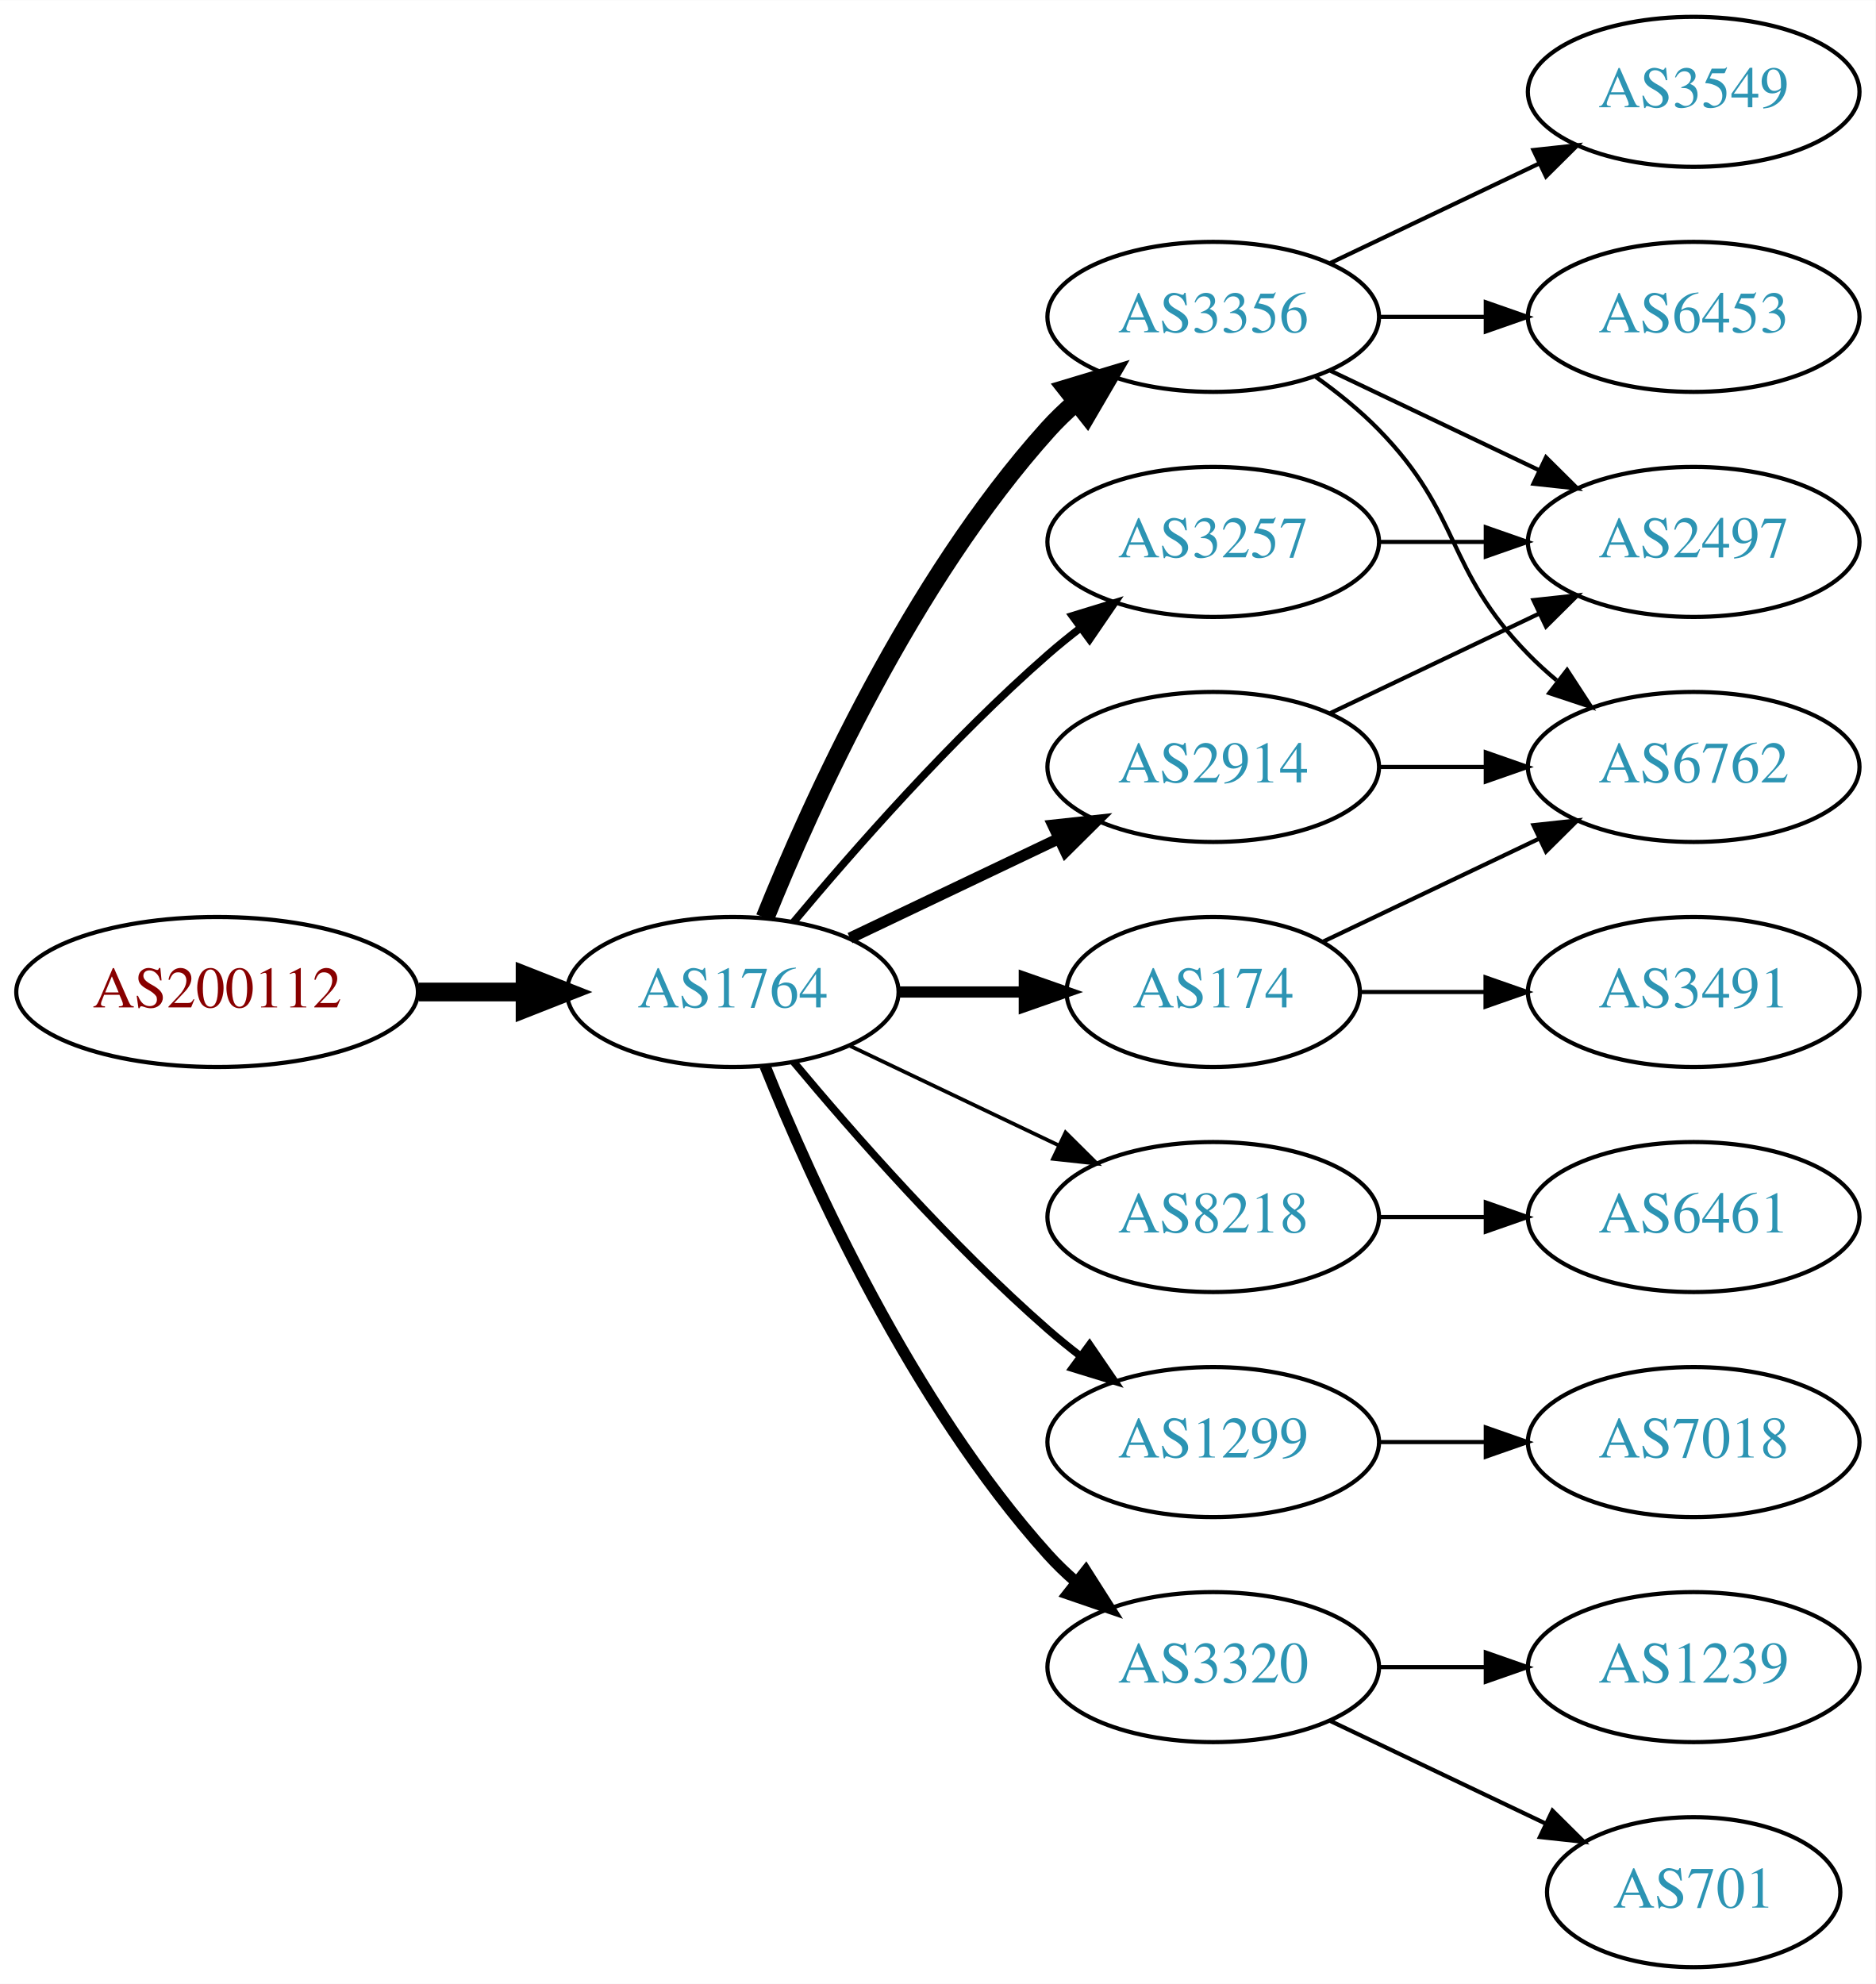
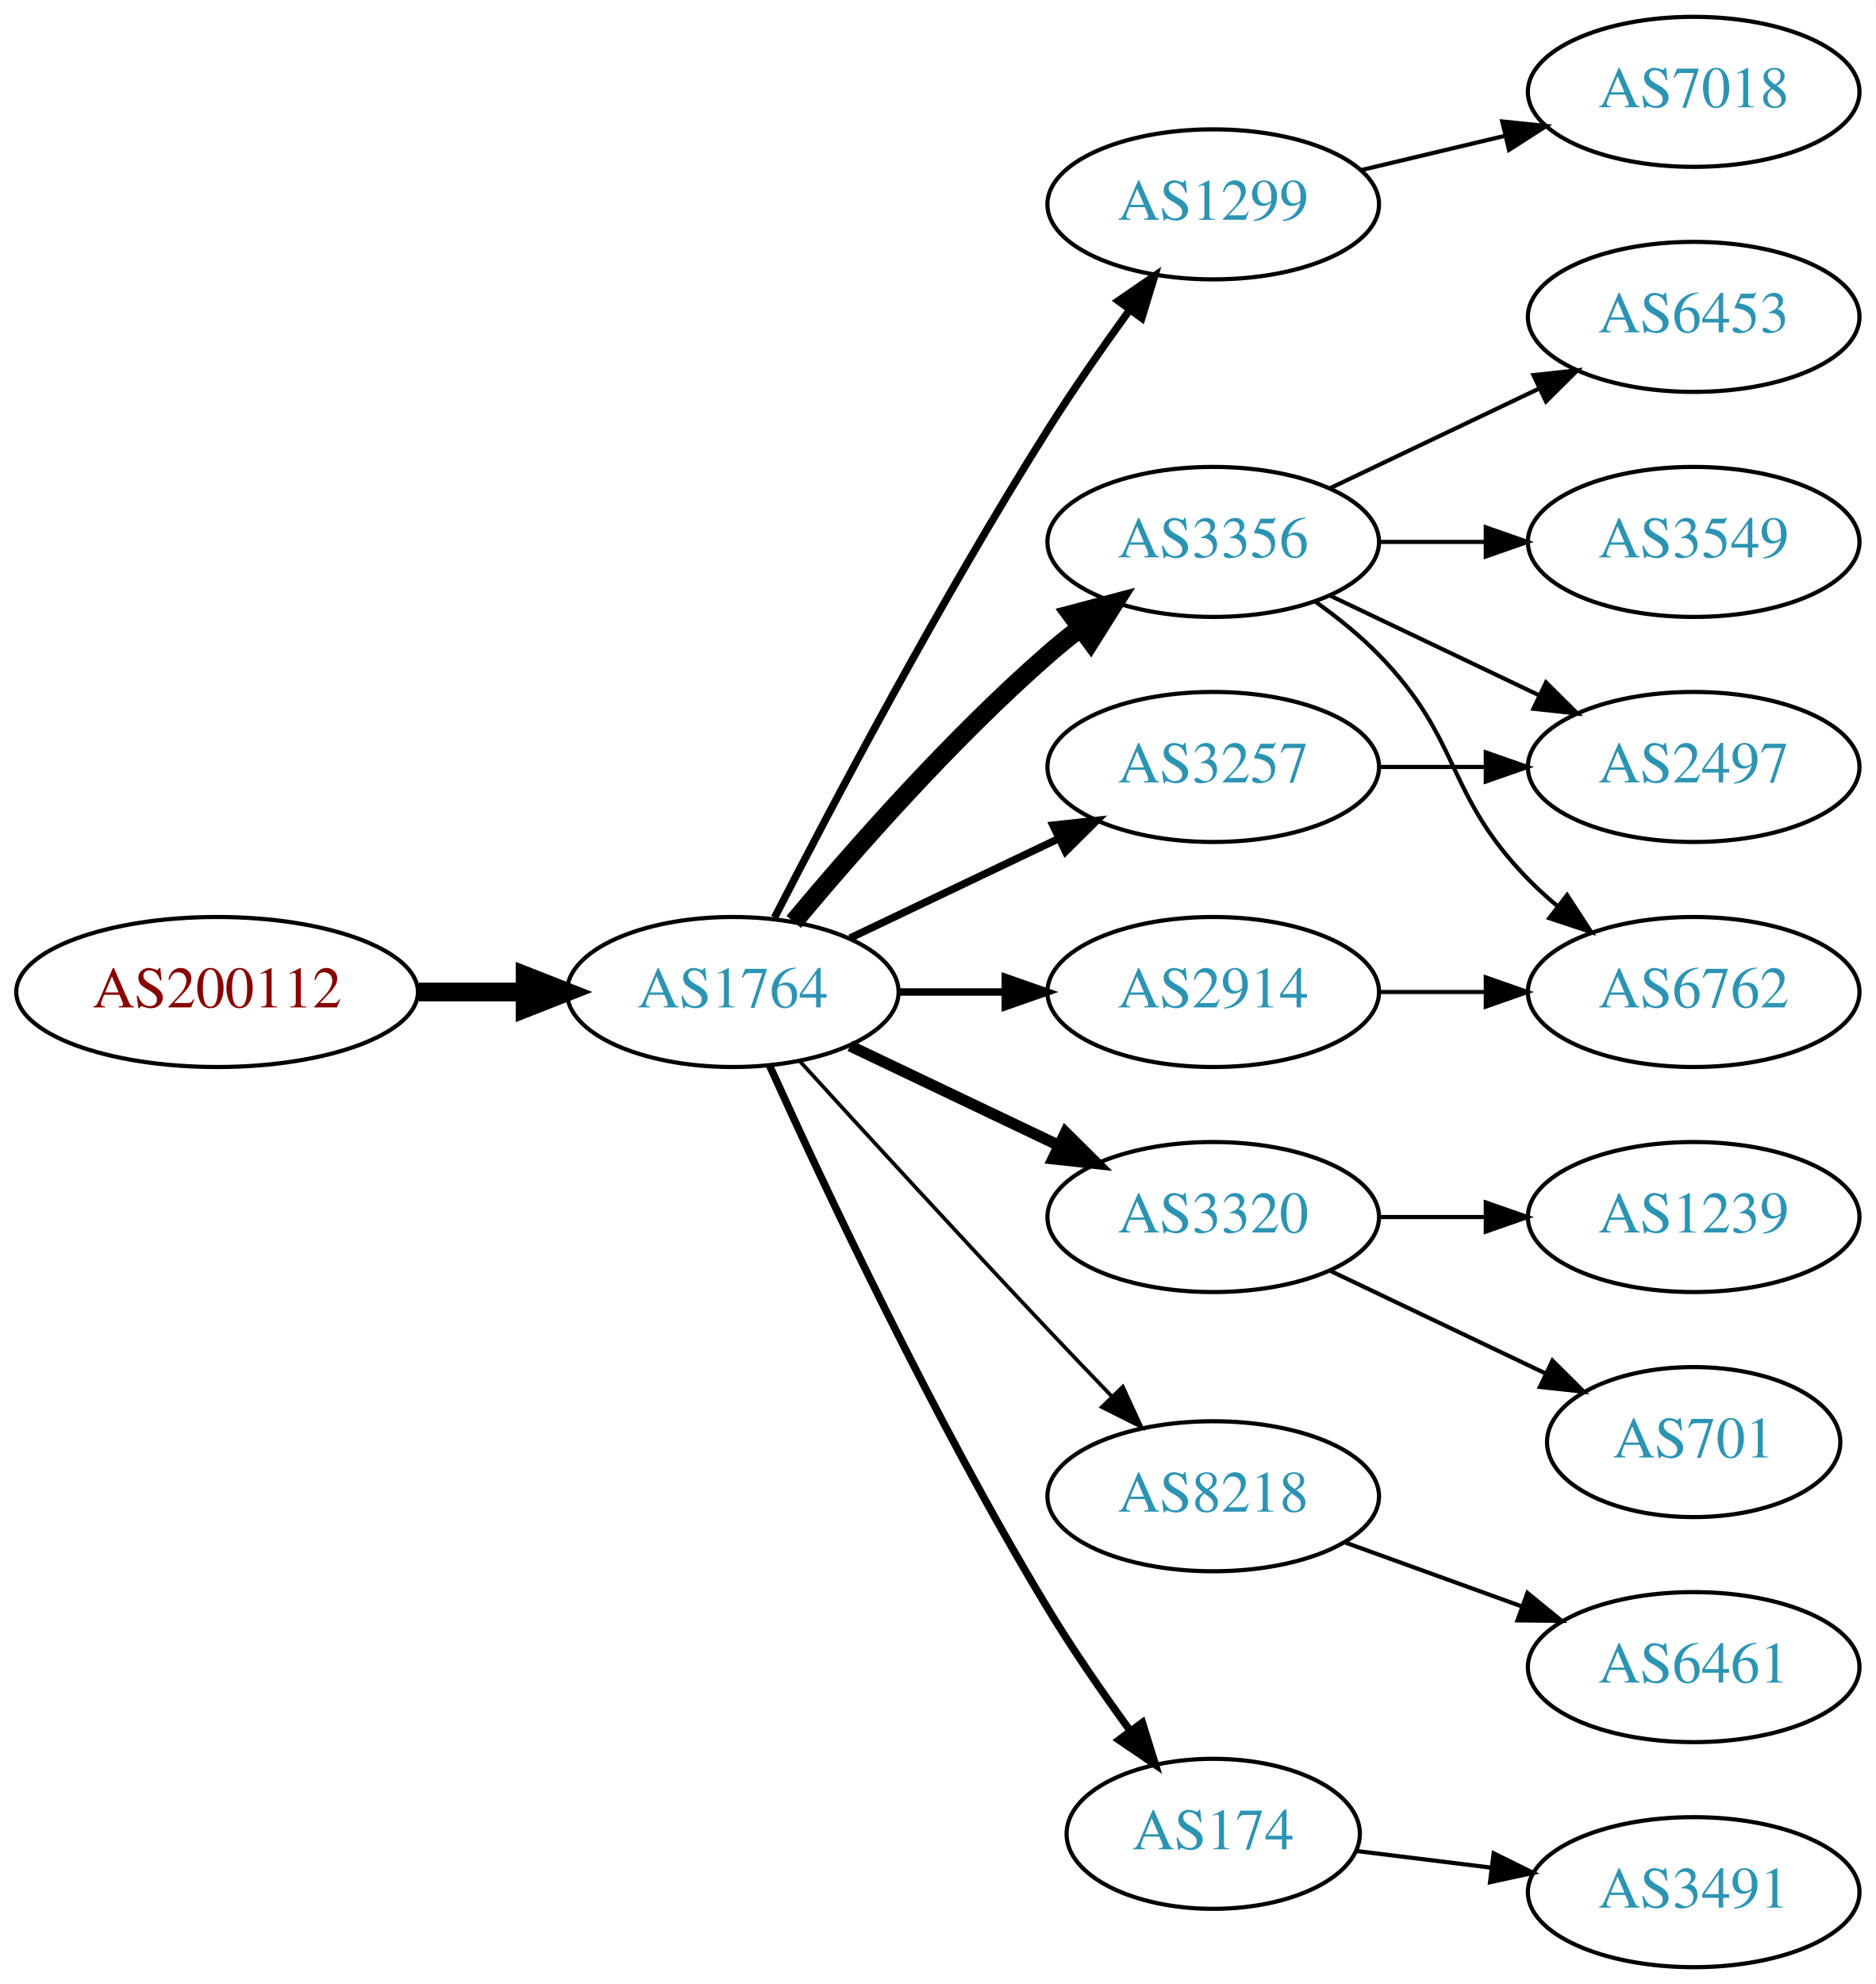
<svg xmlns="http://www.w3.org/2000/svg" xmlns:xlink="http://www.w3.org/1999/xlink" width="450pt" height="476pt" viewBox="0.00 0.00 450.07 476.00">
  <g id="graph0" class="graph" transform="scale(1 1) rotate(0) translate(4 472)">
    <polygon fill="white" stroke="none" points="-4,4 -4,-472 446.07,-472 446.07,4 -4,4" />
    <g id="node1" class="node">
      <g id="a_node1">
        <a xlink:href="/asn/200112" xlink:title="AS200112 ~ DABIS GmbH [AT]">
          <ellipse fill="#ffffff" stroke="black" cx="48.096" cy="-234" rx="48.192" ry="18" />
          <text text-anchor="middle" x="48.096" y="-230.3" font-family="Times,serif" font-size="14.00" fill="#880000">AS200112</text>
        </a>
      </g>
    </g>
    <g id="node2" class="node">
      <g id="a_node2">
        <a xlink:href="/asn/1764" xlink:title="AS1764 ~ NEXTLAYER-AS [AT]">
          <ellipse fill="#ffffff" stroke="black" cx="171.838" cy="-234" rx="39.794" ry="18" />
          <text text-anchor="middle" x="171.838" y="-230.3" font-family="Times,serif" font-size="14.00" fill="#2c94b3">AS1764</text>
        </a>
      </g>
    </g>
    <g id="edge1" class="edge">
      <path fill="none" stroke="black" stroke-width="4.5" d="M96.513,-234C104.867,-234 113.577,-234 121.969,-234" />
      <polygon fill="black" stroke="black" stroke-width="4.5" points="122.004,-237.938 132.004,-234 122.004,-230.063 122.004,-237.938" />
    </g>
    <g id="node3" class="node">
      <g id="a_node3">
-         <a xlink:href="/asn/3257" xlink:title="AS3257 ~ GTT [DE]">
-           <ellipse fill="#ffffff" stroke="black" cx="287.131" cy="-342" rx="39.794" ry="18" />
-           <text text-anchor="middle" x="287.131" y="-338.3" font-family="Times,serif" font-size="14.00" fill="#2c94b3">AS3257</text>
+         <a xlink:href="/asn/1299" xlink:title="AS1299 ~ Telia Carrier [EU]">
+           <ellipse fill="#ffffff" stroke="black" cx="287.131" cy="-423" rx="39.794" ry="18" />
+           <text text-anchor="middle" x="287.131" y="-419.3" font-family="Times,serif" font-size="14.00" fill="#2c94b3">AS1299</text>
        </a>
      </g>
    </g>
    <g id="edge2" class="edge">
-       <path fill="none" stroke="black" stroke-width="1.8" d="M186.468,-250.817C200.751,-267.929 224.297,-294.745 247.484,-315 249.95,-317.154 252.589,-319.294 255.286,-321.372" />
-       <polygon fill="black" stroke="black" stroke-width="1.8" points="253.311,-324.264 263.44,-327.37 257.459,-318.625 253.311,-324.264" />
+       <path fill="none" stroke="black" stroke-width="1.8" d="M181.864,-251.852C195.3,-278.055 221.75,-328.237 247.484,-369 253.547,-378.604 260.667,-388.813 267.133,-397.739" />
+       <polygon fill="black" stroke="black" stroke-width="1.8" points="264.339,-399.848 273.075,-405.843 269.984,-395.709 264.339,-399.848" />
    </g>
    <g id="node4" class="node">
      <g id="a_node4">
        <a xlink:href="/asn/3356" xlink:title="AS3356 ~ Level 3 Parent, LLC [US]">
-           <ellipse fill="#ffffff" stroke="black" cx="287.131" cy="-396" rx="39.794" ry="18" />
-           <text text-anchor="middle" x="287.131" y="-392.3" font-family="Times,serif" font-size="14.00" fill="#2c94b3">AS3356</text>
+           <ellipse fill="#ffffff" stroke="black" cx="287.131" cy="-342" rx="39.794" ry="18" />
+           <text text-anchor="middle" x="287.131" y="-338.3" font-family="Times,serif" font-size="14.00" fill="#2c94b3">AS3356</text>
        </a>
      </g>
    </g>
    <g id="edge3" class="edge">
-       <path fill="none" stroke="black" stroke-width="4.5" d="M179.586,-251.787C190.637,-279.243 214.69,-332.578 247.484,-369 249.487,-371.224 251.706,-373.363 254.038,-375.397" />
-       <polygon fill="black" stroke="black" stroke-width="4.5" points="251.965,-378.777 262.257,-381.873 256.839,-372.591 251.965,-378.777" />
+       <path fill="none" stroke="black" stroke-width="4.5" d="M186.468,-250.817C200.751,-267.929 224.297,-294.745 247.484,-315 249.95,-317.154 252.589,-319.294 255.286,-321.372" />
+       <polygon fill="black" stroke="black" stroke-width="4.5" points="253.052,-324.616 263.44,-327.37 257.718,-318.273 253.052,-324.616" />
    </g>
    <g id="node5" class="node">
      <g id="a_node5">
-         <a xlink:href="/asn/8218" xlink:title="AS8218 ~ legacy Neotelecoms [FR]">
+         <a xlink:href="/asn/3320" xlink:title="AS3320 ~ DTAG [DE]">
          <ellipse fill="#ffffff" stroke="black" cx="287.131" cy="-180" rx="39.794" ry="18" />
-           <text text-anchor="middle" x="287.131" y="-176.3" font-family="Times,serif" font-size="14.00" fill="#2c94b3">AS8218</text>
+           <text text-anchor="middle" x="287.131" y="-176.3" font-family="Times,serif" font-size="14.00" fill="#2c94b3">AS3320</text>
        </a>
      </g>
    </g>
    <g id="edge4" class="edge">
-       <path fill="none" stroke="black" stroke-width="0.9" d="M199.974,-221.066C214.968,-213.919 233.789,-204.948 250.013,-197.215" />
-       <polygon fill="black" stroke="black" stroke-width="0.9" points="251.695,-200.291 259.216,-192.829 248.683,-193.972 251.695,-200.291" />
+       <path fill="none" stroke="black" stroke-width="2.7" d="M199.974,-221.066C214.968,-213.919 233.789,-204.948 250.013,-197.215" />
+       <polygon fill="black" stroke="black" stroke-width="2.7" points="251.695,-200.291 259.216,-192.829 248.683,-193.972 251.695,-200.291" />
    </g>
    <g id="node6" class="node">
      <g id="a_node6">
-         <a xlink:href="/asn/174" xlink:title="AS174 ~ Cogent Communications [US]">
-           <ellipse fill="#ffffff" stroke="black" cx="287.131" cy="-234" rx="35.194" ry="18" />
-           <text text-anchor="middle" x="287.131" y="-230.3" font-family="Times,serif" font-size="14.00" fill="#2c94b3">AS174</text>
+         <a xlink:href="/asn/8218" xlink:title="AS8218 ~ legacy Neotelecoms [FR]">
+           <ellipse fill="#ffffff" stroke="black" cx="287.131" cy="-113" rx="39.794" ry="18" />
+           <text text-anchor="middle" x="287.131" y="-109.3" font-family="Times,serif" font-size="14.00" fill="#2c94b3">AS8218</text>
        </a>
      </g>
    </g>
    <g id="edge5" class="edge">
-       <path fill="none" stroke="black" stroke-width="2.7" d="M211.51,-234C221.215,-234 231.706,-234 241.669,-234" />
-       <polygon fill="black" stroke="black" stroke-width="2.7" points="241.805,-237.5 251.805,-234 241.805,-230.5 241.805,-237.5" />
+       <path fill="none" stroke="black" stroke-width="0.9" d="M187.879,-217.45C202.875,-201.005 226.617,-175.115 247.484,-153 252.382,-147.809 257.673,-142.282 262.722,-137.045" />
+       <polygon fill="black" stroke="black" stroke-width="0.9" points="265.435,-139.274 269.872,-129.653 260.404,-134.407 265.435,-139.274" />
    </g>
    <g id="node7" class="node">
      <g id="a_node7">
-         <a xlink:href="/asn/2914" xlink:title="AS2914 ~ NTT America, Inc. [US]">
-           <ellipse fill="#ffffff" stroke="black" cx="287.131" cy="-288" rx="39.794" ry="18" />
-           <text text-anchor="middle" x="287.131" y="-284.3" font-family="Times,serif" font-size="14.00" fill="#2c94b3">AS2914</text>
+         <a xlink:href="/asn/174" xlink:title="AS174 ~ Cogent Communications [US]">
+           <ellipse fill="#ffffff" stroke="black" cx="287.131" cy="-32" rx="35.194" ry="18" />
+           <text text-anchor="middle" x="287.131" y="-28.3" font-family="Times,serif" font-size="14.00" fill="#2c94b3">AS174</text>
        </a>
      </g>
    </g>
    <g id="edge6" class="edge">
-       <path fill="none" stroke="black" stroke-width="2.7" d="M199.974,-246.934C214.968,-254.081 233.789,-263.052 250.013,-270.785" />
-       <polygon fill="black" stroke="black" stroke-width="2.7" points="248.683,-274.028 259.216,-275.171 251.695,-267.709 248.683,-274.028" />
+       <path fill="none" stroke="black" stroke-width="1.8" d="M180.725,-216.215C193.503,-187.94 220.072,-131.303 247.484,-86 253.455,-76.133 260.66,-65.733 267.223,-56.722" />
+       <polygon fill="black" stroke="black" stroke-width="1.8" points="270.121,-58.69 273.258,-48.571 264.495,-54.525 270.121,-58.69" />
    </g>
    <g id="node8" class="node">
      <g id="a_node8">
-         <a xlink:href="/asn/1299" xlink:title="AS1299 ~ Telia Carrier [EU]">
-           <ellipse fill="#ffffff" stroke="black" cx="287.131" cy="-126" rx="39.794" ry="18" />
-           <text text-anchor="middle" x="287.131" y="-122.3" font-family="Times,serif" font-size="14.00" fill="#2c94b3">AS1299</text>
+         <a xlink:href="/asn/2914" xlink:title="AS2914 ~ NTT America, Inc. [US]">
+           <ellipse fill="#ffffff" stroke="black" cx="287.131" cy="-234" rx="39.794" ry="18" />
+           <text text-anchor="middle" x="287.131" y="-230.3" font-family="Times,serif" font-size="14.00" fill="#2c94b3">AS2914</text>
        </a>
      </g>
    </g>
    <g id="edge7" class="edge">
-       <path fill="none" stroke="black" stroke-width="1.8" d="M186.468,-217.183C200.751,-200.071 224.297,-173.255 247.484,-153 249.95,-150.846 252.589,-148.706 255.286,-146.628" />
-       <polygon fill="black" stroke="black" stroke-width="1.8" points="257.459,-149.375 263.44,-140.63 253.311,-143.736 257.459,-149.375" />
+       <path fill="none" stroke="black" stroke-width="1.8" d="M211.51,-234C219.713,-234 228.477,-234 237.009,-234" />
+       <polygon fill="black" stroke="black" stroke-width="1.8" points="237.248,-237.5 247.248,-234 237.248,-230.5 237.248,-237.5" />
    </g>
    <g id="node9" class="node">
      <g id="a_node9">
-         <a xlink:href="/asn/3320" xlink:title="AS3320 ~ DTAG [DE]">
-           <ellipse fill="#ffffff" stroke="black" cx="287.131" cy="-72" rx="39.794" ry="18" />
-           <text text-anchor="middle" x="287.131" y="-68.3" font-family="Times,serif" font-size="14.00" fill="#2c94b3">AS3320</text>
+         <a xlink:href="/asn/3257" xlink:title="AS3257 ~ GTT [DE]">
+           <ellipse fill="#ffffff" stroke="black" cx="287.131" cy="-288" rx="39.794" ry="18" />
+           <text text-anchor="middle" x="287.131" y="-284.3" font-family="Times,serif" font-size="14.00" fill="#2c94b3">AS3257</text>
        </a>
      </g>
    </g>
    <g id="edge8" class="edge">
-       <path fill="none" stroke="black" stroke-width="2.7" d="M179.586,-216.213C190.637,-188.757 214.69,-135.422 247.484,-99 249.487,-96.776 251.706,-94.637 254.038,-92.603" />
-       <polygon fill="black" stroke="black" stroke-width="2.7" points="256.569,-95.065 262.257,-86.127 252.236,-89.567 256.569,-95.065" />
+       <path fill="none" stroke="black" stroke-width="1.8" d="M199.974,-246.934C214.968,-254.081 233.789,-263.052 250.013,-270.785" />
+       <polygon fill="black" stroke="black" stroke-width="1.8" points="248.683,-274.028 259.216,-275.171 251.695,-267.709 248.683,-274.028" />
+     </g>
+     <g id="node10" class="node">
+       <g id="a_node10">
+         <a xlink:href="/asn/7018" xlink:title="AS7018 ~ AT&amp;T Services, Inc. [US]">
+           <ellipse fill="#ffffff" stroke="black" cx="402.424" cy="-450" rx="39.794" ry="18" />
+           <text text-anchor="middle" x="402.424" y="-446.3" font-family="Times,serif" font-size="14.00" fill="#2c94b3">AS7018</text>
+         </a>
+       </g>
+     </g>
+     <g id="edge9" class="edge">
+       <path fill="none" stroke="black" d="M322.738,-431.248C333.609,-433.838 345.764,-436.735 357.206,-439.462" />
+       <polygon fill="black" stroke="black" points="356.49,-442.889 367.029,-441.803 358.112,-436.08 356.49,-442.889" />
+     </g>
+     <g id="node11" class="node">
+       <g id="a_node11">
+         <a xlink:href="/asn/3549" xlink:title="AS3549 ~ Level 3 Parent, LLC [US]">
+           <ellipse fill="#ffffff" stroke="black" cx="402.424" cy="-342" rx="39.794" ry="18" />
+           <text text-anchor="middle" x="402.424" y="-338.3" font-family="Times,serif" font-size="14.00" fill="#2c94b3">AS3549</text>
+         </a>
+       </g>
+     </g>
+     <g id="edge10" class="edge">
+       <path fill="none" stroke="black" d="M326.803,-342C335.006,-342 343.77,-342 352.302,-342" />
+       <polygon fill="black" stroke="black" points="352.541,-345.5 362.541,-342 352.541,-338.5 352.541,-345.5" />
+     </g>
+     <g id="node12" class="node">
+       <g id="a_node12">
+         <a xlink:href="/asn/6453" xlink:title="AS6453 ~ TATA COMMUNICATIONS (AMERICA) INC [US]">
+           <ellipse fill="#ffffff" stroke="black" cx="402.424" cy="-396" rx="39.794" ry="18" />
+           <text text-anchor="middle" x="402.424" y="-392.3" font-family="Times,serif" font-size="14.00" fill="#2c94b3">AS6453</text>
+         </a>
+       </g>
+     </g>
+     <g id="edge11" class="edge">
+       <path fill="none" stroke="black" d="M315.267,-354.934C330.261,-362.081 349.082,-371.052 365.306,-378.785" />
+       <polygon fill="black" stroke="black" points="363.976,-382.028 374.509,-383.171 366.988,-375.709 363.976,-382.028" />
    </g>
    <g id="node13" class="node">
      <g id="a_node13">
        <a xlink:href="/asn/2497" xlink:title="AS2497 ~ Internet Initiative Japan Inc. [JP]">
-           <ellipse fill="#ffffff" stroke="black" cx="402.424" cy="-342" rx="39.794" ry="18" />
-           <text text-anchor="middle" x="402.424" y="-338.3" font-family="Times,serif" font-size="14.00" fill="#2c94b3">AS2497</text>
-         </a>
-       </g>
-     </g>
-     <g id="edge21" class="edge">
-       <path fill="none" stroke="black" d="M326.803,-342C335.006,-342 343.77,-342 352.302,-342" />
-       <polygon fill="black" stroke="black" points="352.541,-345.5 362.541,-342 352.541,-338.5 352.541,-345.5" />
-     </g>
-     <g id="node10" class="node">
-       <g id="a_node10">
-         <a xlink:href="/asn/3549" xlink:title="AS3549 ~ Level 3 Parent, LLC [US]">
-           <ellipse fill="#ffffff" stroke="black" cx="402.424" cy="-450" rx="39.794" ry="18" />
-           <text text-anchor="middle" x="402.424" y="-446.3" font-family="Times,serif" font-size="14.00" fill="#2c94b3">AS3549</text>
-         </a>
-       </g>
-     </g>
-     <g id="edge9" class="edge">
-       <path fill="none" stroke="black" d="M315.267,-408.934C330.261,-416.081 349.082,-425.052 365.306,-432.785" />
-       <polygon fill="black" stroke="black" points="363.976,-436.028 374.509,-437.171 366.988,-429.709 363.976,-436.028" />
-     </g>
-     <g id="node11" class="node">
-       <g id="a_node11">
-         <a xlink:href="/asn/6453" xlink:title="AS6453 ~ TATA COMMUNICATIONS (AMERICA) INC [US]">
-           <ellipse fill="#ffffff" stroke="black" cx="402.424" cy="-396" rx="39.794" ry="18" />
-           <text text-anchor="middle" x="402.424" y="-392.3" font-family="Times,serif" font-size="14.00" fill="#2c94b3">AS6453</text>
-         </a>
-       </g>
-     </g>
-     <g id="edge10" class="edge">
-       <path fill="none" stroke="black" d="M326.803,-396C335.006,-396 343.77,-396 352.302,-396" />
-       <polygon fill="black" stroke="black" points="352.541,-399.5 362.541,-396 352.541,-392.5 352.541,-399.5" />
-     </g>
-     <g id="node12" class="node">
-       <g id="a_node12">
-         <a xlink:href="/asn/6762" xlink:title="AS6762 ~ TELECOM ITALIA SPARKLE S.p.A. [IT]">
          <ellipse fill="#ffffff" stroke="black" cx="402.424" cy="-288" rx="39.794" ry="18" />
-           <text text-anchor="middle" x="402.424" y="-284.3" font-family="Times,serif" font-size="14.00" fill="#2c94b3">AS6762</text>
-         </a>
-       </g>
-     </g>
-     <g id="edge11" class="edge">
-       <path fill="none" stroke="black" d="M311.725,-381.611C316.981,-377.852 322.313,-373.563 326.777,-369 346.95,-348.383 342.605,-335.617 362.777,-315 364.87,-312.861 367.154,-310.782 369.53,-308.79" />
-       <polygon fill="black" stroke="black" points="372.049,-311.268 377.83,-302.389 367.774,-305.725 372.049,-311.268" />
+           <text text-anchor="middle" x="402.424" y="-284.3" font-family="Times,serif" font-size="14.00" fill="#2c94b3">AS2497</text>
+         </a>
+       </g>
    </g>
    <g id="edge12" class="edge">
-       <path fill="none" stroke="black" d="M315.267,-383.066C330.261,-375.919 349.082,-366.948 365.306,-359.215" />
-       <polygon fill="black" stroke="black" points="366.988,-362.291 374.509,-354.829 363.976,-355.972 366.988,-362.291" />
+       <path fill="none" stroke="black" d="M315.267,-329.066C330.261,-321.919 349.082,-312.948 365.306,-305.215" />
+       <polygon fill="black" stroke="black" points="366.988,-308.291 374.509,-300.829 363.976,-301.972 366.988,-308.291" />
    </g>
    <g id="node14" class="node">
      <g id="a_node14">
-         <a xlink:href="/asn/6461" xlink:title="AS6461 ~ Zayo Bandwidth [US]">
+         <a xlink:href="/asn/6762" xlink:title="AS6762 ~ TELECOM ITALIA SPARKLE S.p.A. [IT]">
+           <ellipse fill="#ffffff" stroke="black" cx="402.424" cy="-234" rx="39.794" ry="18" />
+           <text text-anchor="middle" x="402.424" y="-230.3" font-family="Times,serif" font-size="14.00" fill="#2c94b3">AS6762</text>
+         </a>
+       </g>
+     </g>
+     <g id="edge13" class="edge">
+       <path fill="none" stroke="black" d="M311.725,-327.611C316.981,-323.852 322.313,-319.563 326.777,-315 346.95,-294.383 342.605,-281.617 362.777,-261 364.87,-258.861 367.154,-256.782 369.53,-254.79" />
+       <polygon fill="black" stroke="black" points="372.049,-257.268 377.83,-248.389 367.774,-251.725 372.049,-257.268" />
+     </g>
+     <g id="node15" class="node">
+       <g id="a_node15">
+         <a xlink:href="/asn/701" xlink:title="AS701 ~ UUNET [US]">
+           <ellipse fill="#ffffff" stroke="black" cx="402.424" cy="-126" rx="35.194" ry="18" />
+           <text text-anchor="middle" x="402.424" y="-122.3" font-family="Times,serif" font-size="14.00" fill="#2c94b3">AS701</text>
+         </a>
+       </g>
+     </g>
+     <g id="edge14" class="edge">
+       <path fill="none" stroke="black" d="M315.267,-167.066C330.699,-159.71 350.185,-150.423 366.72,-142.541" />
+       <polygon fill="black" stroke="black" points="368.54,-145.551 376.062,-138.089 365.529,-139.232 368.54,-145.551" />
+     </g>
+     <g id="node16" class="node">
+       <g id="a_node16">
+         <a xlink:href="/asn/1239" xlink:title="AS1239 ~ Sprint [US]">
          <ellipse fill="#ffffff" stroke="black" cx="402.424" cy="-180" rx="39.794" ry="18" />
-           <text text-anchor="middle" x="402.424" y="-176.3" font-family="Times,serif" font-size="14.00" fill="#2c94b3">AS6461</text>
-         </a>
-       </g>
-     </g>
-     <g id="edge13" class="edge">
+           <text text-anchor="middle" x="402.424" y="-176.3" font-family="Times,serif" font-size="14.00" fill="#2c94b3">AS1239</text>
+         </a>
+       </g>
+     </g>
+     <g id="edge15" class="edge">
      <path fill="none" stroke="black" d="M326.803,-180C335.006,-180 343.77,-180 352.302,-180" />
      <polygon fill="black" stroke="black" points="352.541,-183.5 362.541,-180 352.541,-176.5 352.541,-183.5" />
    </g>
-     <g id="edge14" class="edge">
-       <path fill="none" stroke="black" d="M313.556,-246.119C328.859,-253.413 348.582,-262.814 365.464,-270.86" />
-       <polygon fill="black" stroke="black" points="363.971,-274.026 374.504,-275.169 366.983,-267.707 363.971,-274.026" />
-     </g>
-     <g id="node15" class="node">
-       <g id="a_node15">
+     <g id="node17" class="node">
+       <g id="a_node17">
+         <a xlink:href="/asn/6461" xlink:title="AS6461 ~ Zayo Bandwidth [US]">
+           <ellipse fill="#ffffff" stroke="black" cx="402.424" cy="-72" rx="39.794" ry="18" />
+           <text text-anchor="middle" x="402.424" y="-68.3" font-family="Times,serif" font-size="14.00" fill="#2c94b3">AS6461</text>
+         </a>
+       </g>
+     </g>
+     <g id="edge16" class="edge">
+       <path fill="none" stroke="black" d="M318.79,-101.905C331.762,-97.21 347.055,-91.676 360.936,-86.652" />
+       <polygon fill="black" stroke="black" points="362.529,-89.798 370.741,-83.104 360.146,-83.216 362.529,-89.798" />
+     </g>
+     <g id="node18" class="node">
+       <g id="a_node18">
        <a xlink:href="/asn/3491" xlink:title="AS3491 ~ PCCW Global, Inc. [US]">
-           <ellipse fill="#ffffff" stroke="black" cx="402.424" cy="-234" rx="39.794" ry="18" />
-           <text text-anchor="middle" x="402.424" y="-230.3" font-family="Times,serif" font-size="14.00" fill="#2c94b3">AS3491</text>
-         </a>
-       </g>
-     </g>
-     <g id="edge15" class="edge">
-       <path fill="none" stroke="black" d="M322.43,-234C331.807,-234 342.158,-234 352.192,-234" />
-       <polygon fill="black" stroke="black" points="352.481,-237.5 362.481,-234 352.481,-230.5 352.481,-237.5" />
+           <ellipse fill="#ffffff" stroke="black" cx="402.424" cy="-18" rx="39.794" ry="18" />
+           <text text-anchor="middle" x="402.424" y="-14.3" font-family="Times,serif" font-size="14.00" fill="#2c94b3">AS3491</text>
+         </a>
+       </g>
    </g>
    <g id="edge18" class="edge">
+       <path fill="none" stroke="black" d="M321.51,-27.875C331.6,-26.628 342.883,-25.234 353.718,-23.895" />
+       <polygon fill="black" stroke="black" points="354.42,-27.335 363.915,-22.635 353.562,-20.388 354.42,-27.335" />
+     </g>
+     <g id="edge17" class="edge">
+       <path fill="none" stroke="black" d="M326.803,-234C335.006,-234 343.77,-234 352.302,-234" />
+       <polygon fill="black" stroke="black" points="352.541,-237.5 362.541,-234 352.541,-230.5 352.541,-237.5" />
+     </g>
+     <g id="edge19" class="edge">
      <path fill="none" stroke="black" d="M326.803,-288C335.006,-288 343.77,-288 352.302,-288" />
      <polygon fill="black" stroke="black" points="352.541,-291.5 362.541,-288 352.541,-284.5 352.541,-291.5" />
    </g>
-     <g id="edge17" class="edge">
-       <path fill="none" stroke="black" d="M315.267,-300.934C330.261,-308.081 349.082,-317.052 365.306,-324.785" />
-       <polygon fill="black" stroke="black" points="363.976,-328.028 374.509,-329.171 366.988,-321.709 363.976,-328.028" />
-     </g>
-     <g id="node16" class="node">
-       <g id="a_node16">
-         <a xlink:href="/asn/7018" xlink:title="AS7018 ~ AT&amp;T Services, Inc. [US]">
-           <ellipse fill="#ffffff" stroke="black" cx="402.424" cy="-126" rx="39.794" ry="18" />
-           <text text-anchor="middle" x="402.424" y="-122.3" font-family="Times,serif" font-size="14.00" fill="#2c94b3">AS7018</text>
-         </a>
-       </g>
-     </g>
-     <g id="edge16" class="edge">
-       <path fill="none" stroke="black" d="M326.803,-126C335.006,-126 343.77,-126 352.302,-126" />
-       <polygon fill="black" stroke="black" points="352.541,-129.5 362.541,-126 352.541,-122.5 352.541,-129.5" />
-     </g>
-     <g id="node17" class="node">
-       <g id="a_node17">
-         <a xlink:href="/asn/1239" xlink:title="AS1239 ~ Sprint [US]">
-           <ellipse fill="#ffffff" stroke="black" cx="402.424" cy="-72" rx="39.794" ry="18" />
-           <text text-anchor="middle" x="402.424" y="-68.3" font-family="Times,serif" font-size="14.00" fill="#2c94b3">AS1239</text>
-         </a>
-       </g>
-     </g>
-     <g id="edge19" class="edge">
-       <path fill="none" stroke="black" d="M326.803,-72C335.006,-72 343.77,-72 352.302,-72" />
-       <polygon fill="black" stroke="black" points="352.541,-75.5 362.541,-72 352.541,-68.5 352.541,-75.5" />
-     </g>
-     <g id="node18" class="node">
-       <g id="a_node18">
-         <a xlink:href="/asn/701" xlink:title="AS701 ~ UUNET [US]">
-           <ellipse fill="#ffffff" stroke="black" cx="402.424" cy="-18" rx="35.194" ry="18" />
-           <text text-anchor="middle" x="402.424" y="-14.3" font-family="Times,serif" font-size="14.00" fill="#2c94b3">AS701</text>
-         </a>
-       </g>
-     </g>
-     <g id="edge20" class="edge">
-       <path fill="none" stroke="black" d="M315.267,-59.066C330.699,-51.71 350.185,-42.423 366.72,-34.541" />
-       <polygon fill="black" stroke="black" points="368.54,-37.551 376.062,-30.089 365.529,-31.232 368.54,-37.551" />
-     </g>
  </g>
</svg>
